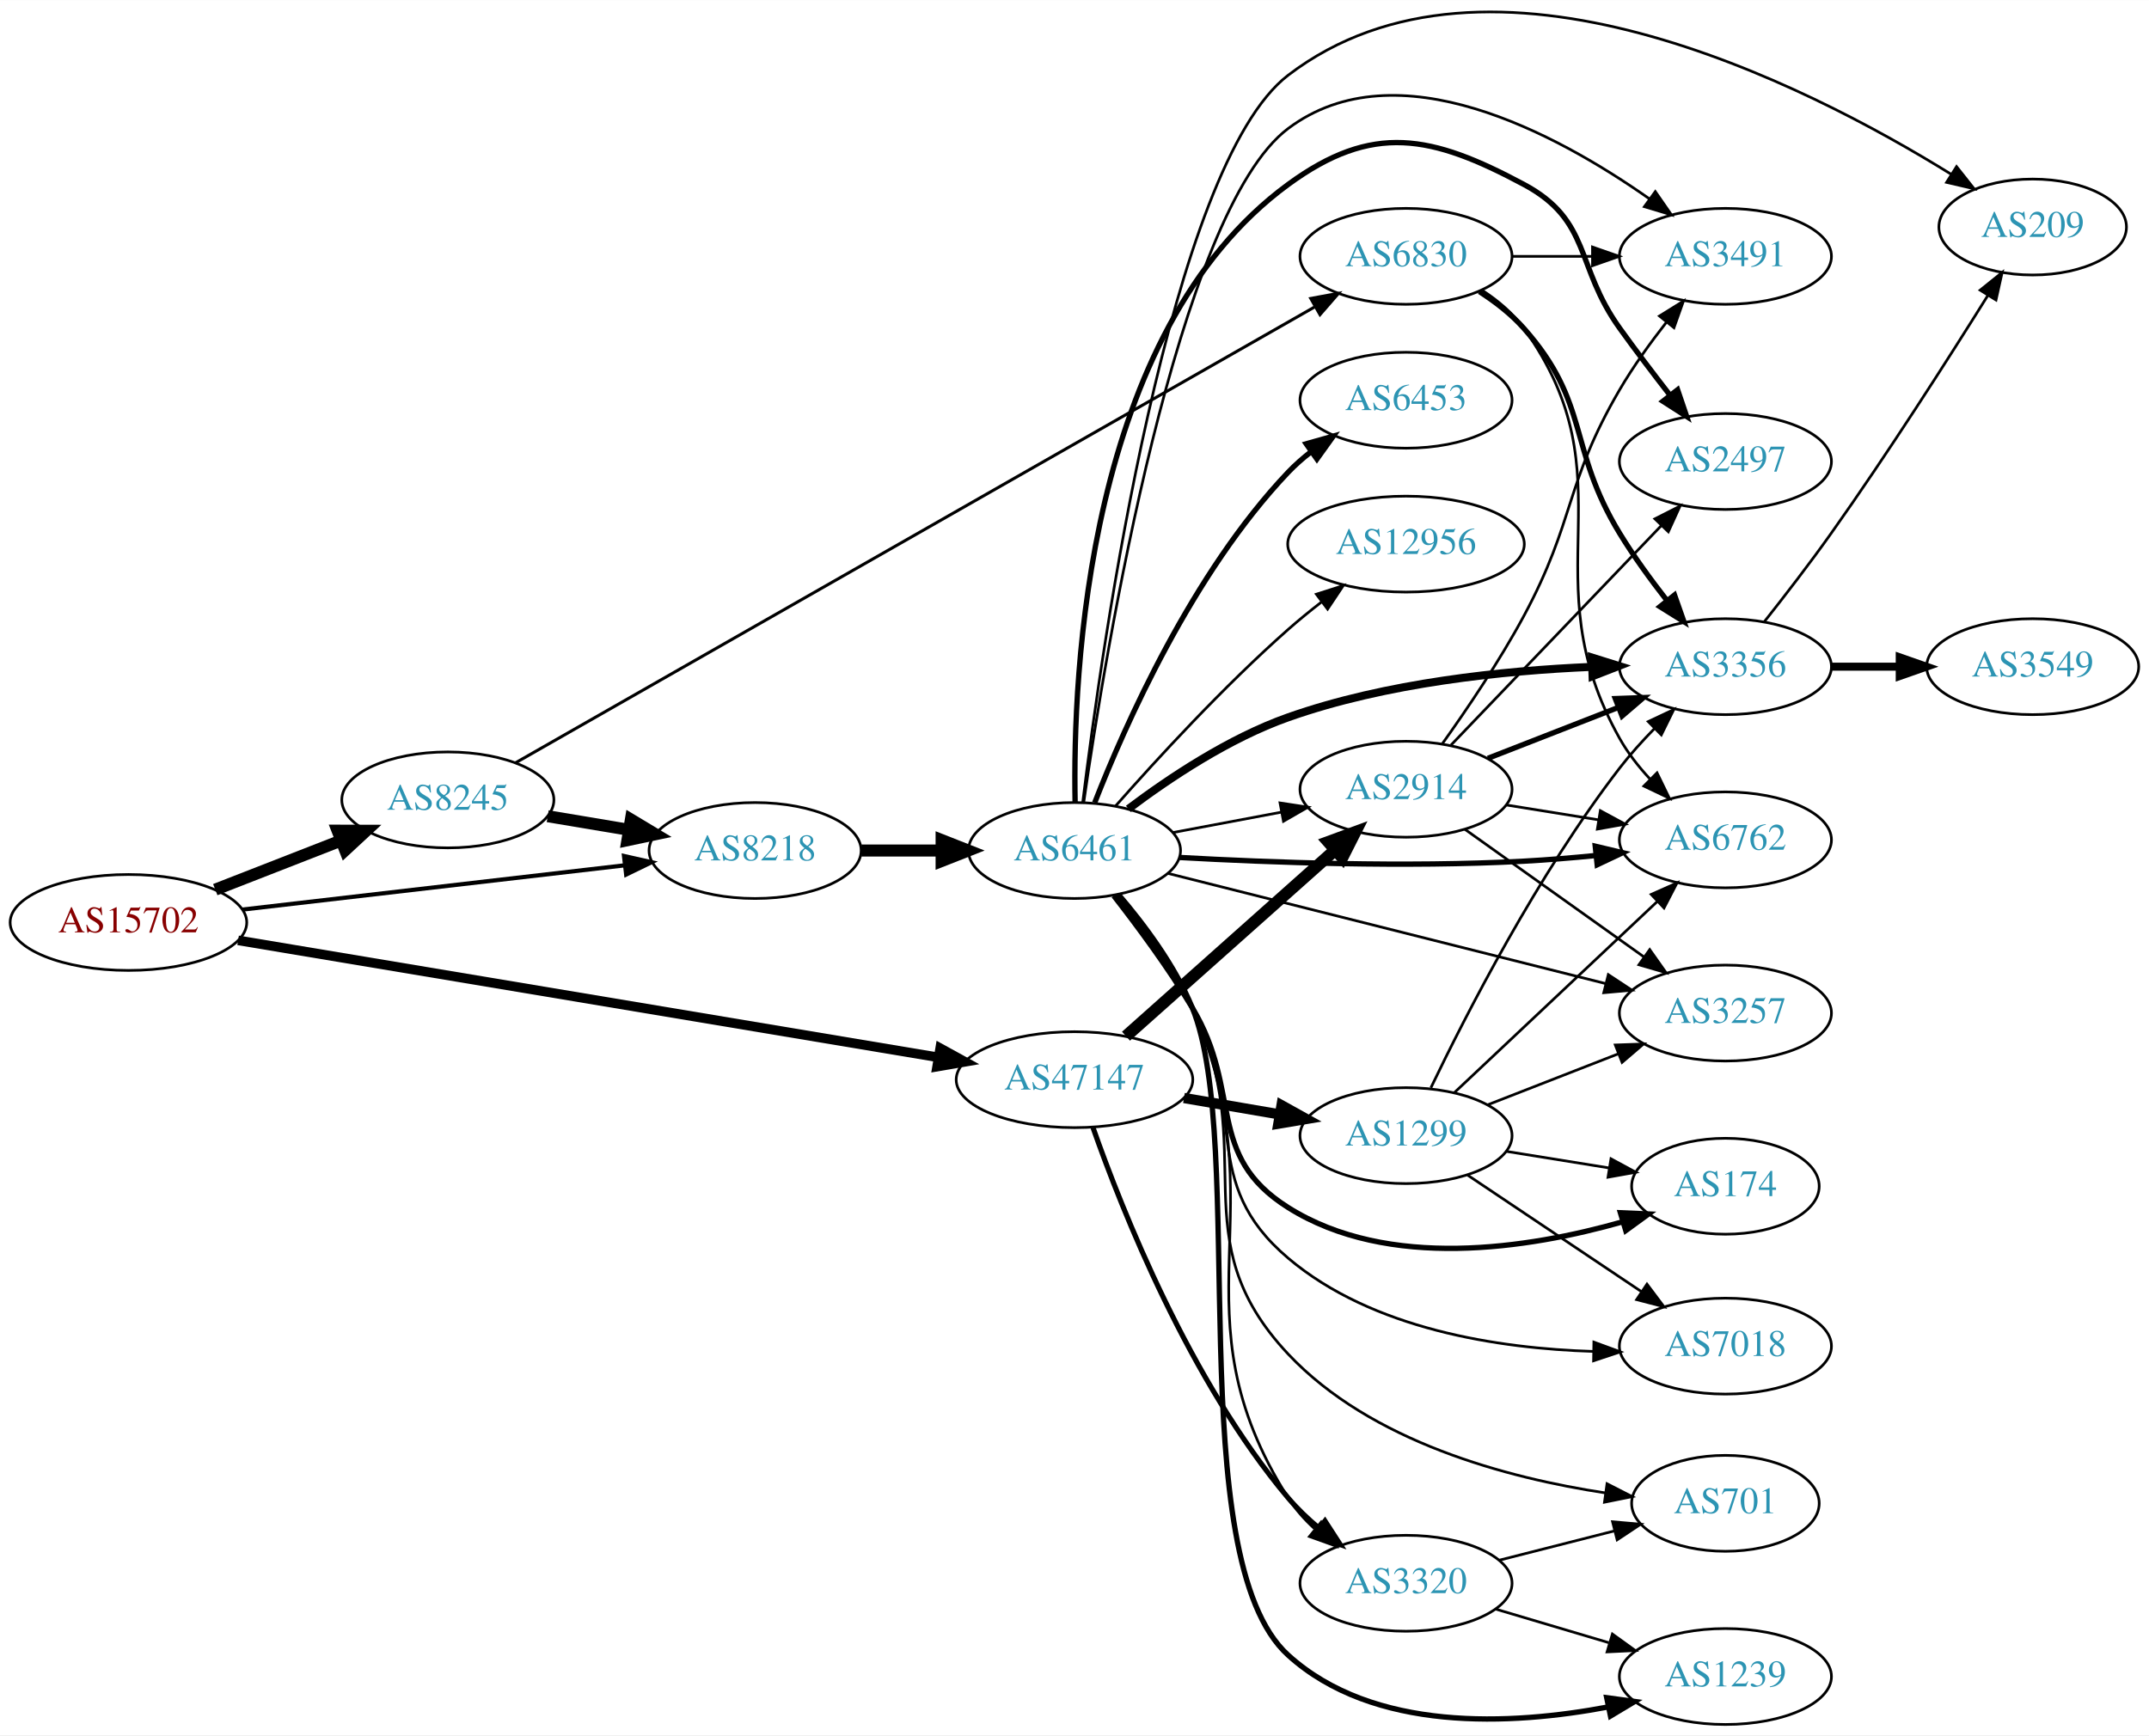
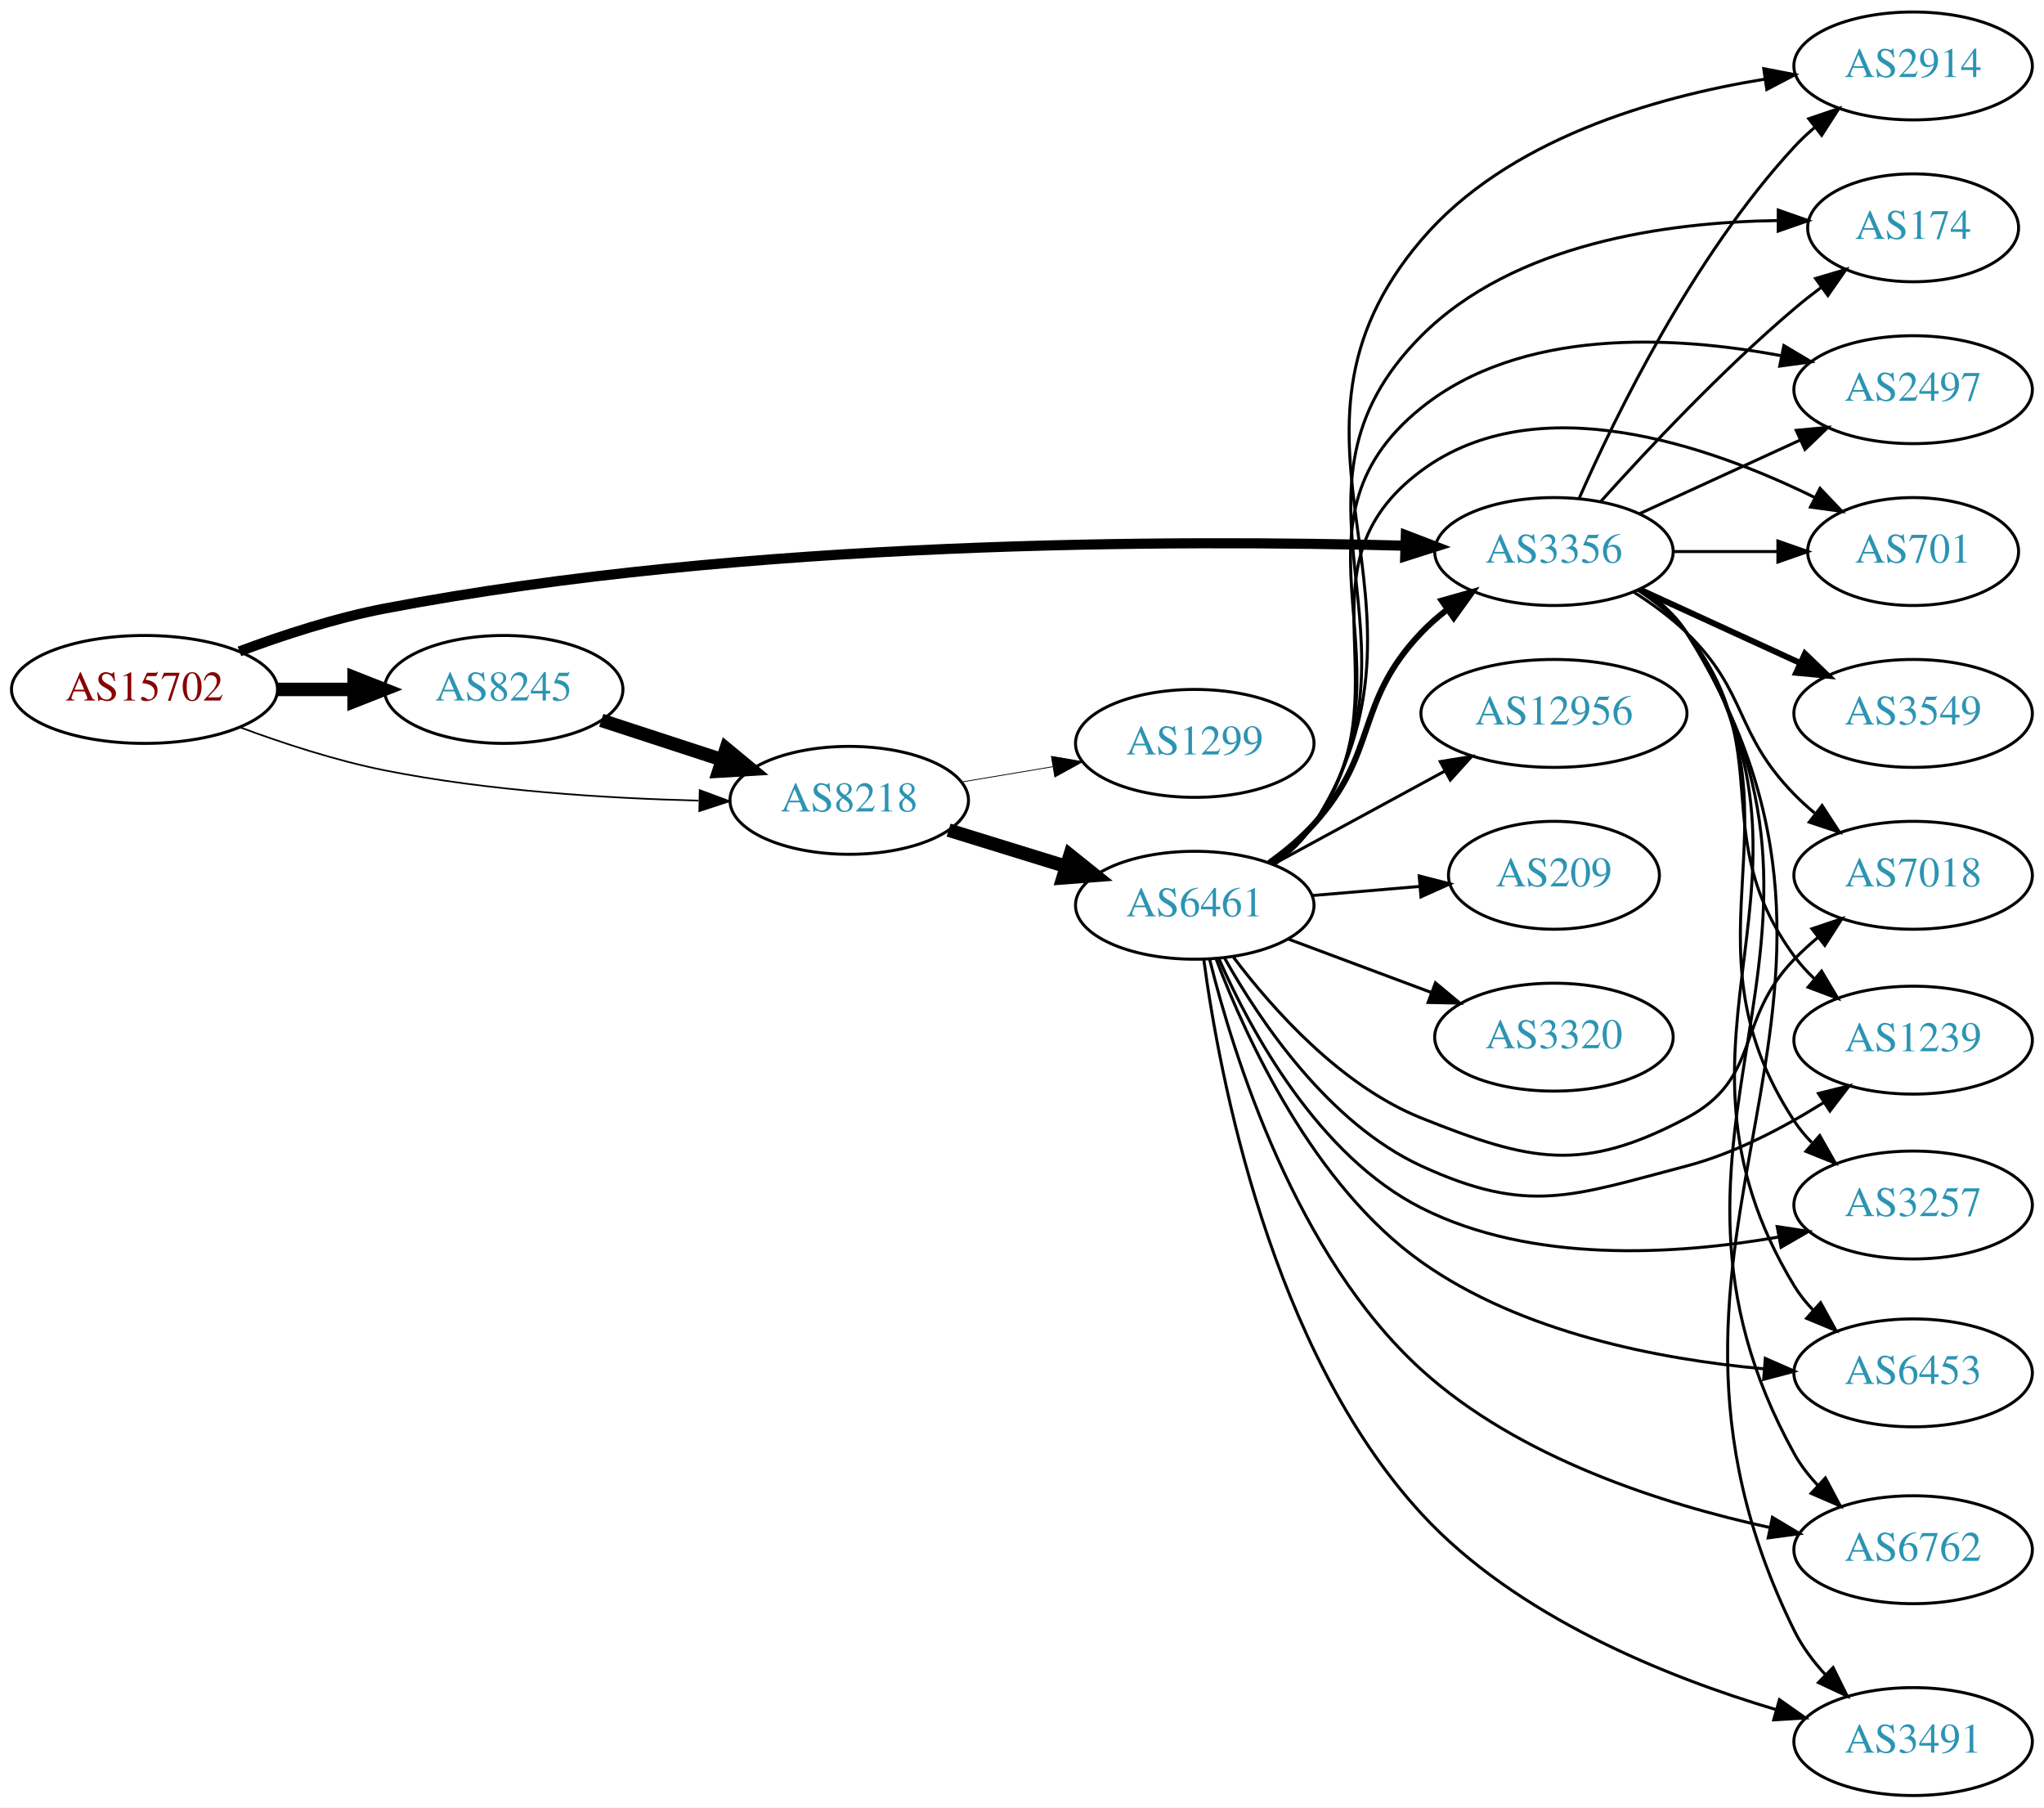
- <svg xmlns="http://www.w3.org/2000/svg" xmlns:xlink="http://www.w3.org/1999/xlink" width="806pt" height="651pt" viewBox="0.00 0.00 806.35 651.14">
-   <g id="graph0" class="graph" transform="scale(1 1) rotate(0) translate(4 647.137)">
-     <polygon fill="white" stroke="none" points="-4,4 -4,-647.137 802.348,-647.137 802.348,4 -4,4" />
+ <svg xmlns="http://www.w3.org/2000/svg" xmlns:xlink="http://www.w3.org/1999/xlink" width="682pt" height="603pt" viewBox="0.00 0.00 681.96 603.00">
+   <g id="graph0" class="graph" transform="scale(1 1) rotate(0) translate(4 599)">
+     <polygon fill="white" stroke="none" points="-4,4 -4,-599 677.956,-599 677.956,4 -4,4" />
    <g id="node1" class="node">
      <g id="a_node1">
        <a xlink:href="/asn/15702" xlink:title="AS15702 ~ Onstage Online GmbH [AT]">
-           <ellipse fill="#ffffff" stroke="black" cx="44.196" cy="-301" rx="44.393" ry="18" />
-           <text text-anchor="middle" x="44.196" y="-297.3" font-family="Times,serif" font-size="14.00" fill="#880000">AS15702</text>
+           <ellipse fill="#ffffff" stroke="black" cx="44.196" cy="-369" rx="44.393" ry="18" />
+           <text text-anchor="middle" x="44.196" y="-365.3" font-family="Times,serif" font-size="14.00" fill="#880000">AS15702</text>
        </a>
      </g>
    </g>
    <g id="node2" class="node">
      <g id="a_node2">
-         <a xlink:href="/asn/8218" xlink:title="AS8218 ~ legacy Neotelecoms [FR]">
-           <ellipse fill="#ffffff" stroke="black" cx="279.332" cy="-328" rx="39.794" ry="18" />
-           <text text-anchor="middle" x="279.332" y="-324.3" font-family="Times,serif" font-size="14.00" fill="#2c94b3">AS8218</text>
+         <a xlink:href="/asn/3356" xlink:title="AS3356 ~ LEVEL3 [US]">
+           <ellipse fill="#ffffff" stroke="black" cx="514.467" cy="-415" rx="39.794" ry="18" />
+           <text text-anchor="middle" x="514.467" y="-411.3" font-family="Times,serif" font-size="14.00" fill="#2c94b3">AS3356</text>
        </a>
      </g>
    </g>
    <g id="edge1" class="edge">
-       <path fill="none" stroke="black" stroke-width="1.575" d="M86.876,-305.827C127.168,-310.493 188.16,-317.557 230.431,-322.453" />
-       <polygon fill="black" stroke="black" stroke-width="1.575" points="230.147,-325.943 240.483,-323.617 230.952,-318.989 230.147,-325.943" />
+       <path fill="none" stroke="black" stroke-width="3.375" d="M75.873,-381.698C90.335,-387.1 107.983,-392.867 124.392,-396 245.006,-419.032 390.25,-418.95 464.512,-416.956" />
+       <polygon fill="black" stroke="black" stroke-width="3.375" points="465.049,-420.442 474.942,-416.651 464.844,-413.445 465.049,-420.442" />
    </g>
    <g id="node3" class="node">
      <g id="a_node3">
-         <a xlink:href="/asn/8245" xlink:title="AS8245 ~ Video-Broadcast GmbH [AT]">
-           <ellipse fill="#ffffff" stroke="black" cx="164.039" cy="-347" rx="39.794" ry="18" />
-           <text text-anchor="middle" x="164.039" y="-343.3" font-family="Times,serif" font-size="14.00" fill="#2c94b3">AS8245</text>
+         <a xlink:href="/asn/8218" xlink:title="AS8218 ~ legacy Neotelecoms [FR]">
+           <ellipse fill="#ffffff" stroke="black" cx="279.332" cy="-332" rx="39.794" ry="18" />
+           <text text-anchor="middle" x="279.332" y="-328.3" font-family="Times,serif" font-size="14.00" fill="#2c94b3">AS8218</text>
        </a>
      </g>
    </g>
    <g id="edge2" class="edge">
-       <path fill="none" stroke="black" stroke-width="4.5" d="M76.776,-313.327C91.205,-318.96 108.444,-325.689 123.706,-331.646" />
-       <polygon fill="black" stroke="black" stroke-width="4.5" points="122.652,-335.462 133.399,-335.43 125.516,-328.126 122.652,-335.462" />
+       <path fill="none" stroke="black" stroke-width="0.562" d="M75.896,-356.422C90.364,-351.045 108.009,-345.265 124.392,-342 158.93,-335.117 198.603,-332.666 229.022,-331.911" />
+       <polygon fill="black" stroke="black" stroke-width="0.562" points="229.443,-335.403 239.373,-331.71 229.307,-328.405 229.443,-335.403" />
    </g>
    <g id="node4" class="node">
      <g id="a_node4">
-         <a xlink:href="/asn/47147" xlink:title="AS47147 ~ ANEXIA Internetdienstleistungs GmbH [AT]">
-           <ellipse fill="#ffffff" stroke="black" cx="399.174" cy="-242" rx="44.393" ry="18" />
-           <text text-anchor="middle" x="399.174" y="-238.3" font-family="Times,serif" font-size="14.00" fill="#2c94b3">AS47147</text>
+         <a xlink:href="/asn/8245" xlink:title="AS8245 ~ Video-Broadcast GmbH [AT]">
+           <ellipse fill="#ffffff" stroke="black" cx="164.039" cy="-369" rx="39.794" ry="18" />
+           <text text-anchor="middle" x="164.039" y="-365.3" font-family="Times,serif" font-size="14.00" fill="#2c94b3">AS8245</text>
        </a>
      </g>
    </g>
    <g id="edge3" class="edge">
-       <path fill="none" stroke="black" stroke-width="3.6" d="M85.344,-294.289C150.1,-283.465 277.469,-262.176 348.073,-250.374" />
-       <polygon fill="black" stroke="black" stroke-width="3.6" points="348.778,-253.805 358.064,-248.704 347.624,-246.901 348.778,-253.805" />
+       <path fill="none" stroke="black" stroke-width="4.5" d="M88.407,-369C96.72,-369 105.482,-369 113.965,-369" />
+       <polygon fill="black" stroke="black" stroke-width="4.5" points="114.123,-372.938 124.123,-369 114.123,-365.063 114.123,-372.938" />
    </g>
    <g id="node5" class="node">
      <g id="a_node5">
-         <a xlink:href="/asn/6461" xlink:title="AS6461 ~ Zayo Bandwidth [US]">
-           <ellipse fill="#ffffff" stroke="black" cx="399.174" cy="-328" rx="39.794" ry="18" />
-           <text text-anchor="middle" x="399.174" y="-324.3" font-family="Times,serif" font-size="14.00" fill="#2c94b3">AS6461</text>
+         <a xlink:href="/asn/2914" xlink:title="AS2914 ~ NTT America, Inc. [US]">
+           <ellipse fill="#ffffff" stroke="black" cx="634.31" cy="-577" rx="39.794" ry="18" />
+           <text text-anchor="middle" x="634.31" y="-573.3" font-family="Times,serif" font-size="14.00" fill="#2c94b3">AS2914</text>
        </a>
      </g>
    </g>
    <g id="edge4" class="edge">
-       <path fill="none" stroke="black" stroke-width="4.5" d="M319.244,-328C328.798,-328 339.147,-328 349.11,-328" />
-       <polygon fill="black" stroke="black" stroke-width="4.5" points="349.302,-331.938 359.302,-328 349.302,-324.063 349.302,-331.938" />
-     </g>
-     <g id="edge19" class="edge">
-       <path fill="none" stroke="black" stroke-width="4.5" d="M201.509,-340.884C211.212,-339.256 221.823,-337.477 231.978,-335.774" />
-       <polygon fill="black" stroke="black" stroke-width="4.5" points="232.719,-339.642 241.93,-334.105 231.416,-331.876 232.719,-339.642" />
-     </g>
-     <g id="node20" class="node">
-       <g id="a_node20">
-         <a xlink:href="/asn/6830" xlink:title="AS6830 ~ LGI-UPC [AT]">
-           <ellipse fill="#ffffff" stroke="black" cx="523.566" cy="-551" rx="39.794" ry="18" />
-           <text text-anchor="middle" x="523.566" y="-547.3" font-family="Times,serif" font-size="14.00" fill="#2c94b3">AS6830</text>
-         </a>
-       </g>
-     </g>
-     <g id="edge20" class="edge">
-       <path fill="none" stroke="black" stroke-width="1.125" d="M189.332,-360.861C251.754,-396.478 417.852,-491.252 489.218,-531.972" />
-       <polygon fill="black" stroke="black" stroke-width="1.125" points="487.819,-535.204 498.24,-537.12 491.289,-529.124 487.819,-535.204" />
-     </g>
-     <g id="node15" class="node">
-       <g id="a_node15">
-         <a xlink:href="/asn/2914" xlink:title="AS2914 ~ NTT America, Inc. [US]">
-           <ellipse fill="#ffffff" stroke="black" cx="523.566" cy="-351" rx="39.794" ry="18" />
-           <text text-anchor="middle" x="523.566" y="-347.3" font-family="Times,serif" font-size="14.00" fill="#2c94b3">AS2914</text>
-         </a>
-       </g>
-     </g>
-     <g id="edge27" class="edge">
-       <path fill="none" stroke="black" stroke-width="4.5" d="M418.498,-258.318C439.347,-276.887 473.54,-307.339 497.006,-328.236" />
-       <polygon fill="black" stroke="black" stroke-width="4.5" points="494.431,-331.216 504.517,-334.926 499.668,-325.335 494.431,-331.216" />
-     </g>
-     <g id="node18" class="node">
-       <g id="a_node18">
-         <a xlink:href="/asn/3320" xlink:title="AS3320 ~ DTAG [DE]">
-           <ellipse fill="#ffffff" stroke="black" cx="523.566" cy="-53" rx="39.794" ry="18" />
-           <text text-anchor="middle" x="523.566" y="-49.3" font-family="Times,serif" font-size="14.00" fill="#2c94b3">AS3320</text>
-         </a>
-       </g>
-     </g>
-     <g id="edge28" class="edge">
-       <path fill="none" stroke="black" stroke-width="1.929" d="M406.141,-223.943C417.012,-192.988 442.388,-128.89 479.37,-85 482.742,-80.999 486.708,-77.215 490.847,-73.746" />
-       <polygon fill="black" stroke="black" stroke-width="1.929" points="493.156,-76.385 498.909,-67.488 488.863,-70.856 493.156,-76.385" />
-     </g>
-     <g id="node22" class="node">
-       <g id="a_node22">
-         <a xlink:href="/asn/1299" xlink:title="AS1299 ~ Telia Carrier [EU]">
-           <ellipse fill="#ffffff" stroke="black" cx="523.566" cy="-221" rx="39.794" ry="18" />
-           <text text-anchor="middle" x="523.566" y="-217.3" font-family="Times,serif" font-size="14.00" fill="#2c94b3">AS1299</text>
-         </a>
-       </g>
-     </g>
-     <g id="edge26" class="edge">
-       <path fill="none" stroke="black" stroke-width="3.857" d="M440.25,-235.124C451.681,-233.162 464.233,-231.009 476.016,-228.987" />
-       <polygon fill="black" stroke="black" stroke-width="3.857" points="476.86,-232.393 486.124,-227.253 475.676,-225.494 476.86,-232.393" />
+       <path fill="none" stroke="black" d="M522.883,-432.761C534.951,-460.183 560.922,-513.473 594.663,-550 596.694,-552.198 598.933,-554.319 601.279,-556.34" />
+       <polygon fill="black" stroke="black" points="599.491,-559.386 609.523,-562.794 603.806,-553.874 599.491,-559.386" />
    </g>
    <g id="node6" class="node">
      <g id="a_node6">
-         <a xlink:href="/asn/2497" xlink:title="AS2497 ~ Internet Initiative Japan Inc. [JP]">
-           <ellipse fill="#ffffff" stroke="black" cx="643.409" cy="-474" rx="39.794" ry="18" />
-           <text text-anchor="middle" x="643.409" y="-470.3" font-family="Times,serif" font-size="14.00" fill="#2c94b3">AS2497</text>
+         <a xlink:href="/asn/174" xlink:title="AS174 ~ Cogent Communications [US]">
+           <ellipse fill="#ffffff" stroke="black" cx="634.31" cy="-523" rx="35.194" ry="18" />
+           <text text-anchor="middle" x="634.31" y="-519.3" font-family="Times,serif" font-size="14.00" fill="#2c94b3">AS174</text>
        </a>
      </g>
    </g>
    <g id="edge5" class="edge">
-       <path fill="none" stroke="black" stroke-width="2" d="M399.404,-346.197C398.505,-393.854 403.514,-522.458 479.37,-578 511.067,-601.208 533.125,-596.537 567.762,-578 593.194,-564.39 586.932,-547.425 603.762,-524 609.749,-515.668 616.519,-506.751 622.701,-498.788" />
-       <polygon fill="black" stroke="black" stroke-width="2" points="625.467,-500.933 628.873,-490.901 619.954,-496.619 625.467,-500.933" />
+       <path fill="none" stroke="black" d="M530.113,-431.725C545.414,-448.765 570.511,-475.523 594.663,-496 597.515,-498.418 600.581,-500.833 603.692,-503.169" />
+       <polygon fill="black" stroke="black" points="601.765,-506.095 611.92,-509.116 605.865,-500.422 601.765,-506.095" />
    </g>
    <g id="node7" class="node">
      <g id="a_node7">
-         <a xlink:href="/asn/6762" xlink:title="AS6762 ~ TELECOM ITALIA SPARKLE S.p.A. [IT]">
-           <ellipse fill="#ffffff" stroke="black" cx="643.409" cy="-332" rx="39.794" ry="18" />
-           <text text-anchor="middle" x="643.409" y="-328.3" font-family="Times,serif" font-size="14.00" fill="#2c94b3">AS6762</text>
+         <a xlink:href="/asn/2497" xlink:title="AS2497 ~ Internet Initiative Japan Inc. [JP]">
+           <ellipse fill="#ffffff" stroke="black" cx="634.31" cy="-469" rx="39.794" ry="18" />
+           <text text-anchor="middle" x="634.31" y="-465.3" font-family="Times,serif" font-size="14.00" fill="#2c94b3">AS2497</text>
        </a>
      </g>
    </g>
    <g id="edge6" class="edge">
-       <path fill="none" stroke="black" stroke-width="2" d="M438.471,-325.406C472.455,-323.505 523.443,-321.632 567.762,-324 576.557,-324.47 585.909,-325.249 594.912,-326.142" />
-       <polygon fill="black" stroke="black" stroke-width="2" points="594.57,-329.625 604.88,-327.187 595.3,-322.663 594.57,-329.625" />
+       <path fill="none" stroke="black" d="M543.096,-427.661C559.053,-434.973 579.324,-444.261 596.606,-452.181" />
+       <polygon fill="black" stroke="black" points="595.305,-455.435 605.854,-456.419 598.221,-449.071 595.305,-455.435" />
    </g>
    <g id="node8" class="node">
      <g id="a_node8">
-         <a xlink:href="/asn/3356" xlink:title="AS3356 ~ Level 3 Parent, LLC [US]">
-           <ellipse fill="#ffffff" stroke="black" cx="643.409" cy="-397" rx="39.794" ry="18" />
-           <text text-anchor="middle" x="643.409" y="-393.3" font-family="Times,serif" font-size="14.00" fill="#2c94b3">AS3356</text>
+         <a xlink:href="/asn/3549" xlink:title="AS3549 ~ Level 3 Parent, LLC [US]">
+           <ellipse fill="#ffffff" stroke="black" cx="634.31" cy="-361" rx="39.794" ry="18" />
+           <text text-anchor="middle" x="634.31" y="-357.3" font-family="Times,serif" font-size="14.00" fill="#2c94b3">AS3549</text>
        </a>
      </g>
    </g>
    <g id="edge7" class="edge">
-       <path fill="none" stroke="black" stroke-width="3" d="M419.391,-343.619C434.684,-355.149 457.139,-370.147 479.37,-378 516.102,-390.976 560.096,-395.512 593.122,-396.921" />
-       <polygon fill="black" stroke="black" stroke-width="3" points="593.322,-400.43 603.436,-397.275 593.562,-393.434 593.322,-400.43" />
+       <path fill="none" stroke="black" stroke-width="2" d="M543.096,-402.339C559.053,-395.027 579.324,-385.739 596.606,-377.819" />
+       <polygon fill="black" stroke="black" stroke-width="2" points="598.221,-380.929 605.854,-373.581 595.305,-374.565 598.221,-380.929" />
    </g>
    <g id="node9" class="node">
      <g id="a_node9">
-         <a xlink:href="/asn/1239" xlink:title="AS1239 ~ Sprint [US]">
-           <ellipse fill="#ffffff" stroke="black" cx="643.409" cy="-18" rx="39.794" ry="18" />
-           <text text-anchor="middle" x="643.409" y="-14.3" font-family="Times,serif" font-size="14.00" fill="#2c94b3">AS1239</text>
+         <a xlink:href="/asn/701" xlink:title="AS701 ~ UUNET [US]">
+           <ellipse fill="#ffffff" stroke="black" cx="634.31" cy="-415" rx="35.194" ry="18" />
+           <text text-anchor="middle" x="634.31" y="-411.3" font-family="Times,serif" font-size="14.00" fill="#2c94b3">AS701</text>
        </a>
      </g>
    </g>
    <g id="edge8" class="edge">
-       <path fill="none" stroke="black" stroke-width="2" d="M415.64,-311.543C425.206,-300.395 436.862,-284.854 443.37,-269 464.1,-218.5 438.924,-62.663 479.37,-26 511.326,2.966 562.909,0.319 599.488,-6.591" />
-       <polygon fill="black" stroke="black" stroke-width="2" points="598.878,-10.038 609.379,-8.63 600.292,-3.182 598.878,-10.038" />
+       <path fill="none" stroke="black" d="M554.38,-415C565.467,-415 577.626,-415 589.008,-415" />
+       <polygon fill="black" stroke="black" points="589.19,-418.5 599.19,-415 589.19,-411.5 589.19,-418.5" />
    </g>
    <g id="node10" class="node">
      <g id="a_node10">
-         <a xlink:href="/asn/174" xlink:title="AS174 ~ Cogent Communications [US]">
-           <ellipse fill="#ffffff" stroke="black" cx="643.409" cy="-202" rx="35.194" ry="18" />
-           <text text-anchor="middle" x="643.409" y="-198.3" font-family="Times,serif" font-size="14.00" fill="#2c94b3">AS174</text>
+         <a xlink:href="/asn/7018" xlink:title="AS7018 ~ AT&amp;T Services, Inc. [US]">
+           <ellipse fill="#ffffff" stroke="black" cx="634.31" cy="-307" rx="39.794" ry="18" />
+           <text text-anchor="middle" x="634.31" y="-303.3" font-family="Times,serif" font-size="14.00" fill="#2c94b3">AS7018</text>
        </a>
      </g>
    </g>
    <g id="edge9" class="edge">
-       <path fill="none" stroke="black" stroke-width="2" d="M413.901,-311.025C422.861,-299.536 434.497,-283.811 443.37,-269 462.372,-237.282 448.076,-213.692 479.37,-194 516.92,-170.373 569.513,-178.634 604.71,-188.618" />
-       <polygon fill="black" stroke="black" stroke-width="2" points="604.008,-192.062 614.593,-191.596 606.028,-185.36 604.008,-192.062" />
+       <path fill="none" stroke="black" d="M540.996,-401.538C547.159,-397.638 553.461,-393.052 558.663,-388 579.357,-367.906 574.491,-354.617 594.663,-334 596.756,-331.861 599.039,-329.782 601.416,-327.79" />
+       <polygon fill="black" stroke="black" points="603.934,-330.268 609.716,-321.389 599.66,-324.725 603.934,-330.268" />
    </g>
    <g id="node11" class="node">
      <g id="a_node11">
-         <a xlink:href="/asn/6453" xlink:title="AS6453 ~ TATA COMMUNICATIONS (AMERICA) INC [US]">
-           <ellipse fill="#ffffff" stroke="black" cx="523.566" cy="-497" rx="39.794" ry="18" />
-           <text text-anchor="middle" x="523.566" y="-493.3" font-family="Times,serif" font-size="14.00" fill="#2c94b3">AS6453</text>
+         <a xlink:href="/asn/1239" xlink:title="AS1239 ~ Sprint [US]">
+           <ellipse fill="#ffffff" stroke="black" cx="634.31" cy="-252" rx="39.794" ry="18" />
+           <text text-anchor="middle" x="634.31" y="-248.3" font-family="Times,serif" font-size="14.00" fill="#2c94b3">AS1239</text>
        </a>
      </g>
    </g>
    <g id="edge10" class="edge">
-       <path fill="none" stroke="black" stroke-width="2" d="M406.765,-345.978C418.046,-374.856 443.377,-432.164 479.37,-470 481.961,-472.723 484.882,-475.286 487.952,-477.668" />
-       <polygon fill="black" stroke="black" stroke-width="2" points="486.108,-480.649 496.304,-483.531 490.13,-474.92 486.108,-480.649" />
+       <path fill="none" stroke="black" d="M542.439,-402.145C548.427,-398.28 554.287,-393.559 558.663,-388 589.962,-348.246 564.741,-320.8 594.663,-280 596.623,-277.328 598.914,-274.807 601.385,-272.455" />
+       <polygon fill="black" stroke="black" points="603.763,-275.029 609.185,-265.927 599.27,-269.661 603.763,-275.029" />
    </g>
    <g id="node12" class="node">
      <g id="a_node12">
        <a xlink:href="/asn/3257" xlink:title="AS3257 ~ GTT [DE]">
-           <ellipse fill="#ffffff" stroke="black" cx="643.409" cy="-267" rx="39.794" ry="18" />
-           <text text-anchor="middle" x="643.409" y="-263.3" font-family="Times,serif" font-size="14.00" fill="#2c94b3">AS3257</text>
+           <ellipse fill="#ffffff" stroke="black" cx="634.31" cy="-197" rx="39.794" ry="18" />
+           <text text-anchor="middle" x="634.31" y="-193.3" font-family="Times,serif" font-size="14.00" fill="#2c94b3">AS3257</text>
        </a>
      </g>
    </g>
    <g id="edge11" class="edge">
-       <path fill="none" stroke="black" d="M434.111,-319.454C477.054,-308.64 551.101,-289.993 598.363,-278.092" />
-       <polygon fill="black" stroke="black" points="599.469,-281.423 608.311,-275.587 597.759,-274.635 599.469,-281.423" />
+       <path fill="none" stroke="black" d="M543.306,-402.165C549.12,-398.343 554.685,-393.635 558.663,-388 601.454,-327.393 553.969,-287.034 594.663,-225 596.325,-222.467 598.3,-220.086 600.466,-217.866" />
+       <polygon fill="black" stroke="black" points="603.155,-220.165 608.381,-210.949 598.548,-214.894 603.155,-220.165" />
    </g>
    <g id="node13" class="node">
      <g id="a_node13">
-         <a xlink:href="/asn/3491" xlink:title="AS3491 ~ PCCW Global, Inc. [US]">
-           <ellipse fill="#ffffff" stroke="black" cx="643.409" cy="-551" rx="39.794" ry="18" />
-           <text text-anchor="middle" x="643.409" y="-547.3" font-family="Times,serif" font-size="14.00" fill="#2c94b3">AS3491</text>
+         <a xlink:href="/asn/6453" xlink:title="AS6453 ~ TATA COMMUNICATIONS (AMERICA) INC [US]">
+           <ellipse fill="#ffffff" stroke="black" cx="634.31" cy="-141" rx="39.794" ry="18" />
+           <text text-anchor="middle" x="634.31" y="-137.3" font-family="Times,serif" font-size="14.00" fill="#2c94b3">AS6453</text>
        </a>
      </g>
    </g>
    <g id="edge12" class="edge">
-       <path fill="none" stroke="black" d="M402.647,-346.109C410.64,-401.657 437.698,-567.763 479.37,-599 520.18,-629.591 580.209,-596.989 614.899,-572.583" />
-       <polygon fill="black" stroke="black" points="617.107,-575.305 623.145,-566.599 612.996,-569.64 617.107,-575.305" />
+       <path fill="none" stroke="black" d="M543.528,-402.317C549.333,-398.489 554.837,-393.74 558.663,-388 613.128,-306.287 543.724,-253.956 594.663,-170 596.404,-167.131 598.544,-164.451 600.916,-161.971" />
+       <polygon fill="black" stroke="black" points="603.437,-164.411 608.563,-155.139 598.773,-159.191 603.437,-164.411" />
    </g>
    <g id="node14" class="node">
      <g id="a_node14">
-         <a xlink:href="/asn/7018" xlink:title="AS7018 ~ AT&amp;T Services, Inc. [US]">
-           <ellipse fill="#ffffff" stroke="black" cx="643.409" cy="-142" rx="39.794" ry="18" />
-           <text text-anchor="middle" x="643.409" y="-138.3" font-family="Times,serif" font-size="14.00" fill="#2c94b3">AS7018</text>
+         <a xlink:href="/asn/6762" xlink:title="AS6762 ~ TELECOM ITALIA SPARKLE S.p.A. [IT]">
+           <ellipse fill="#ffffff" stroke="black" cx="634.31" cy="-82" rx="39.794" ry="18" />
+           <text text-anchor="middle" x="634.31" y="-78.3" font-family="Times,serif" font-size="14.00" fill="#2c94b3">AS6762</text>
        </a>
      </g>
    </g>
    <g id="edge13" class="edge">
-       <path fill="none" stroke="black" d="M414.305,-311.256C423.435,-299.865 435.11,-284.161 443.37,-269 464.773,-229.715 445.222,-203.902 479.37,-175 510.97,-148.255 558.302,-141.115 593.839,-140.01" />
-       <polygon fill="black" stroke="black" points="594.05,-143.507 603.992,-139.846 593.937,-136.508 594.05,-143.507" />
+       <path fill="none" stroke="black" d="M543.666,-402.408C549.465,-398.575 554.933,-393.802 558.663,-388 625.088,-284.687 535.248,-221.497 594.663,-114 596.749,-110.226 599.473,-106.715 602.511,-103.507" />
+       <polygon fill="black" stroke="black" points="605.035,-105.94 610.014,-96.588 600.29,-100.794 605.035,-105.94" />
+     </g>
+     <g id="node15" class="node">
+       <g id="a_node15">
+         <a xlink:href="/asn/3491" xlink:title="AS3491 ~ PCCW Global, Inc. [US]">
+           <ellipse fill="#ffffff" stroke="black" cx="634.31" cy="-18" rx="39.794" ry="18" />
+           <text text-anchor="middle" x="634.31" y="-14.3" font-family="Times,serif" font-size="14.00" fill="#2c94b3">AS3491</text>
+         </a>
+       </g>
    </g>
    <g id="edge14" class="edge">
-       <path fill="none" stroke="black" d="M436.234,-334.776C448.933,-337.163 463.38,-339.878 476.774,-342.395" />
-       <polygon fill="black" stroke="black" points="476.29,-345.865 486.764,-344.272 477.583,-338.985 476.29,-345.865" />
+       <path fill="none" stroke="black" d="M543.763,-402.469C549.558,-398.634 554.999,-393.845 558.663,-388 637.727,-261.87 528.92,-188.558 594.663,-55 597.291,-49.661 601.024,-44.677 605.144,-40.205" />
+       <polygon fill="black" stroke="black" points="607.615,-42.684 612.317,-33.19 602.721,-37.68 607.615,-42.684" />
    </g>
    <g id="node16" class="node">
      <g id="a_node16">
-         <a xlink:href="/asn/701" xlink:title="AS701 ~ UUNET [US]">
-           <ellipse fill="#ffffff" stroke="black" cx="643.409" cy="-83" rx="35.194" ry="18" />
-           <text text-anchor="middle" x="643.409" y="-79.3" font-family="Times,serif" font-size="14.00" fill="#2c94b3">AS701</text>
+         <a xlink:href="/asn/6461" xlink:title="AS6461 ~ Zayo Bandwidth [US]">
+           <ellipse fill="#ffffff" stroke="black" cx="394.625" cy="-297" rx="39.794" ry="18" />
+           <text text-anchor="middle" x="394.625" y="-293.3" font-family="Times,serif" font-size="14.00" fill="#2c94b3">AS6461</text>
        </a>
      </g>
    </g>
    <g id="edge15" class="edge">
-       <path fill="none" stroke="black" d="M414.995,-311.255C424.295,-299.988 435.899,-284.424 443.37,-269 469.505,-215.044 438.284,-182.66 479.37,-139 510.398,-106.029 561.688,-92.47 598.458,-86.894" />
-       <polygon fill="black" stroke="black" points="598.986,-90.355 608.415,-85.524 598.031,-83.42 598.986,-90.355" />
+       <path fill="none" stroke="black" stroke-width="4.5" d="M312.494,-322.064C324.692,-318.295 338.767,-313.947 351.732,-309.942" />
+       <polygon fill="black" stroke="black" stroke-width="4.5" points="352.99,-313.675 361.382,-306.961 350.665,-306.151 352.99,-313.675" />
    </g>
    <g id="node17" class="node">
      <g id="a_node17">
+         <a xlink:href="/asn/1299" xlink:title="AS1299 ~ Telia Carrier [EU]">
+           <ellipse fill="#ffffff" stroke="black" cx="394.625" cy="-351" rx="39.794" ry="18" />
+           <text text-anchor="middle" x="394.625" y="-347.3" font-family="Times,serif" font-size="14.00" fill="#2c94b3">AS1299</text>
+         </a>
+       </g>
+     </g>
+     <g id="edge16" class="edge">
+       <path fill="none" stroke="black" stroke-width="0.265" d="M316.802,-338.116C326.505,-339.744 337.116,-341.523 347.271,-343.226" />
+       <polygon fill="black" stroke="black" stroke-width="0.265" points="346.781,-346.693 357.223,-344.895 347.939,-339.789 346.781,-346.693" />
+     </g>
+     <g id="edge17" class="edge">
+       <path fill="none" stroke="black" stroke-width="4.5" d="M196.597,-358.693C209.015,-354.638 223.448,-349.924 236.699,-345.597" />
+       <polygon fill="black" stroke="black" stroke-width="4.5" points="238.266,-349.227 246.55,-342.38 235.821,-341.741 238.266,-349.227" />
+     </g>
+     <g id="edge26" class="edge">
+       <path fill="none" stroke="black" stroke-width="2" d="M419.473,-311.149C424.719,-314.918 429.982,-319.271 434.271,-324 456.197,-348.173 447.734,-364.396 470.271,-388 472.867,-390.718 475.791,-393.278 478.863,-395.658" />
+       <polygon fill="black" stroke="black" stroke-width="2" points="477.021,-398.641 487.218,-401.518 481.041,-392.91 477.021,-398.641" />
+     </g>
+     <g id="edge22" class="edge">
+       <path fill="none" stroke="black" d="M421.083,-310.516C426.132,-314.264 430.905,-318.769 434.271,-324 481.961,-398.113 413.106,-451.923 470.271,-519 498.771,-552.441 547.918,-566.603 584.821,-572.599" />
+       <polygon fill="black" stroke="black" points="584.473,-576.085 594.877,-574.083 585.495,-569.16 584.473,-576.085" />
+     </g>
+     <g id="edge18" class="edge">
+       <path fill="none" stroke="black" d="M420.949,-310.604C426.004,-314.348 430.815,-318.828 434.271,-324 475.497,-385.682 417.809,-434.541 470.271,-487 501.147,-517.874 552.134,-524.879 588.877,-525.415" />
+       <polygon fill="black" stroke="black" points="589.313,-528.915 599.308,-525.402 589.303,-521.915 589.313,-528.915" />
+     </g>
+     <g id="edge30" class="edge">
+       <path fill="none" stroke="black" d="M420.811,-310.697C425.874,-314.437 430.722,-318.892 434.271,-324 470.683,-376.409 420.532,-423.018 470.271,-463 503.525,-489.731 554.092,-487.082 590.085,-480.373" />
+       <polygon fill="black" stroke="black" points="591.189,-483.72 600.288,-478.292 589.79,-476.861 591.189,-483.72" />
+     </g>
+     <g id="edge21" class="edge">
+       <path fill="none" stroke="black" d="M420.651,-310.811C425.722,-314.545 430.614,-318.968 434.271,-324 466.51,-368.352 426.205,-409.372 470.271,-442 508.689,-470.445 566.159,-450.428 601.609,-432.981" />
+       <polygon fill="black" stroke="black" points="603.249,-436.074 610.556,-428.402 600.06,-429.843 603.249,-436.074" />
+     </g>
+     <g id="edge23" class="edge">
+       <path fill="none" stroke="black" d="M407.544,-279.661C420.62,-262.328 443.366,-236.752 470.271,-226 506.751,-211.422 523.946,-207.613 558.663,-226 583.827,-239.328 574.836,-258.562 594.663,-279 597.102,-281.514 599.79,-283.962 602.578,-286.296" />
+       <polygon fill="black" stroke="black" points="600.538,-289.144 610.575,-292.536 604.844,-283.625 600.538,-289.144" />
+     </g>
+     <g id="edge31" class="edge">
+       <path fill="none" stroke="black" d="M404.621,-279.296C416.431,-258.256 439.349,-224.213 470.271,-210 505.966,-193.593 520.661,-200.043 558.663,-210 574.792,-214.226 591.112,-222.807 604.362,-231.118" />
+       <polygon fill="black" stroke="black" points="602.719,-234.226 613.004,-236.771 606.551,-228.368 602.719,-234.226" />
+     </g>
+     <g id="edge29" class="edge">
+       <path fill="none" stroke="black" d="M402.719,-279.047C413.32,-255.009 435.813,-213.381 470.271,-196 507.146,-177.4 554.949,-180.327 589.244,-186.284" />
+       <polygon fill="black" stroke="black" points="588.951,-189.791 599.427,-188.21 590.252,-182.913 588.951,-189.791" />
+     </g>
+     <g id="edge25" class="edge">
+       <path fill="none" stroke="black" d="M401.82,-278.918C411.858,-252.449 434.264,-203.535 470.271,-178 503.635,-154.339 549.672,-145.516 584.319,-142.364" />
+       <polygon fill="black" stroke="black" points="584.981,-145.823 594.679,-141.558 584.438,-138.845 584.981,-145.823" />
+     </g>
+     <g id="edge19" class="edge">
+       <path fill="none" stroke="black" d="M399.574,-279.012C407.491,-247.053 428.261,-180.152 470.271,-142 502.684,-112.563 550.764,-97.218 586.32,-89.448" />
+       <polygon fill="black" stroke="black" points="587.367,-92.806 596.456,-87.362 585.956,-85.95 587.367,-92.806" />
+     </g>
+     <g id="edge27" class="edge">
+       <path fill="none" stroke="black" d="M397.634,-278.889C402.814,-240.235 419.947,-148.73 470.271,-94 501.861,-59.644 552.132,-39.5 588.507,-28.683" />
+       <polygon fill="black" stroke="black" points="589.711,-31.979 598.371,-25.875 587.794,-25.247 589.711,-31.979" />
+     </g>
+     <g id="node18" class="node">
+       <g id="a_node18">
        <a xlink:href="/asn/12956" xlink:title="AS12956 ~ TELXIUS [ES]">
-           <ellipse fill="#ffffff" stroke="black" cx="523.566" cy="-443" rx="44.393" ry="18" />
-           <text text-anchor="middle" x="523.566" y="-439.3" font-family="Times,serif" font-size="14.00" fill="#2c94b3">AS12956</text>
-         </a>
-       </g>
-     </g>
-     <g id="edge16" class="edge">
-       <path fill="none" stroke="black" d="M414.582,-344.717C429.892,-362.081 455.182,-389.647 479.37,-411 483.293,-414.463 487.569,-417.944 491.856,-421.268" />
-       <polygon fill="black" stroke="black" points="489.93,-424.2 500.022,-427.424 494.143,-418.61 489.93,-424.2" />
-     </g>
-     <g id="edge17" class="edge">
-       <path fill="none" stroke="black" d="M415.396,-311.44C424.861,-300.249 436.498,-284.7 443.37,-269 476.784,-192.664 434.881,-155.458 479.37,-85 482.033,-80.783 485.466,-76.932 489.232,-73.478" />
-       <polygon fill="black" stroke="black" points="491.719,-75.969 497.29,-66.957 487.315,-70.528 491.719,-75.969" />
+           <ellipse fill="#ffffff" stroke="black" cx="514.467" cy="-361" rx="44.393" ry="18" />
+           <text text-anchor="middle" x="514.467" y="-357.3" font-family="Times,serif" font-size="14.00" fill="#2c94b3">AS12956</text>
+         </a>
+       </g>
+     </g>
+     <g id="edge20" class="edge">
+       <path fill="none" stroke="black" d="M420.905,-310.73C437.567,-319.779 459.627,-331.759 478.031,-341.755" />
+       <polygon fill="black" stroke="black" points="476.545,-344.93 487.003,-346.627 479.885,-338.779 476.545,-344.93" />
    </g>
    <g id="node19" class="node">
      <g id="a_node19">
        <a xlink:href="/asn/209" xlink:title="AS209 ~ CenturyLink Communications, LLC [US]">
-           <ellipse fill="#ffffff" stroke="black" cx="758.702" cy="-562" rx="35.194" ry="18" />
-           <text text-anchor="middle" x="758.702" y="-558.3" font-family="Times,serif" font-size="14.00" fill="#2c94b3">AS209</text>
-         </a>
-       </g>
-     </g>
-     <g id="edge18" class="edge">
-       <path fill="none" stroke="black" d="M402.275,-346.181C409.423,-404.49 434.857,-584.982 479.37,-619 554.546,-676.451 673.333,-615.803 728.168,-581.783" />
-       <polygon fill="black" stroke="black" points="730.135,-584.68 736.713,-576.374 726.391,-578.766 730.135,-584.68" />
-     </g>
-     <g id="edge25" class="edge">
-       <path fill="none" stroke="black" d="M657.998,-413.863C665.571,-423.435 675.058,-435.724 683.055,-447 704.328,-476.995 727.111,-512.67 741.834,-536.244" />
-       <polygon fill="black" stroke="black" points="738.996,-538.308 747.249,-544.951 744.94,-534.611 738.996,-538.308" />
-     </g>
-     <g id="node21" class="node">
-       <g id="a_node21">
-         <a xlink:href="/asn/3549" xlink:title="AS3549 ~ Level 3 Parent, LLC [US]">
-           <ellipse fill="#ffffff" stroke="black" cx="758.702" cy="-397" rx="39.794" ry="18" />
-           <text text-anchor="middle" x="758.702" y="-393.3" font-family="Times,serif" font-size="14.00" fill="#2c94b3">AS3549</text>
+           <ellipse fill="#ffffff" stroke="black" cx="514.467" cy="-307" rx="35.194" ry="18" />
+           <text text-anchor="middle" x="514.467" y="-303.3" font-family="Times,serif" font-size="14.00" fill="#2c94b3">AS209</text>
        </a>
      </g>
    </g>
    <g id="edge24" class="edge">
-       <path fill="none" stroke="black" stroke-width="3" d="M683.081,-397C691.284,-397 700.048,-397 708.58,-397" />
-       <polygon fill="black" stroke="black" stroke-width="3" points="708.819,-400.5 718.819,-397 708.819,-393.5 708.819,-400.5" />
-     </g>
-     <g id="edge38" class="edge">
-       <path fill="none" stroke="black" d="M540.459,-367.588C560.754,-388.771 596.023,-425.584 619.292,-449.872" />
-       <polygon fill="black" stroke="black" points="616.946,-452.482 626.392,-457.282 622.001,-447.639 616.946,-452.482" />
-     </g>
-     <g id="edge34" class="edge">
-       <path fill="none" stroke="black" d="M561.206,-345.092C572.18,-343.323 584.364,-341.359 595.885,-339.501" />
-       <polygon fill="black" stroke="black" points="596.476,-342.951 605.791,-337.904 595.362,-336.04 596.476,-342.951" />
-     </g>
-     <g id="edge35" class="edge">
-       <path fill="none" stroke="black" stroke-width="2" d="M554.303,-362.608C569.097,-368.382 587.174,-375.439 603.096,-381.654" />
-       <polygon fill="black" stroke="black" stroke-width="2" points="602.094,-385.02 612.682,-385.396 604.639,-378.499 602.094,-385.02" />
-     </g>
-     <g id="edge36" class="edge">
-       <path fill="none" stroke="black" d="M545.634,-335.982C564.37,-322.627 591.961,-302.96 612.894,-288.039" />
-       <polygon fill="black" stroke="black" points="615.015,-290.825 621.126,-282.171 610.951,-285.125 615.015,-290.825" />
-     </g>
-     <g id="edge37" class="edge">
-       <path fill="none" stroke="black" d="M537.212,-368.109C546.353,-380.911 558.647,-399.056 567.762,-416 587.2,-452.129 583.046,-465.588 603.762,-501 608.807,-509.623 615.153,-518.439 621.236,-526.218" />
-       <polygon fill="black" stroke="black" points="618.661,-528.601 627.659,-534.195 624.113,-524.211 618.661,-528.601" />
-     </g>
-     <g id="edge40" class="edge">
-       <path fill="none" stroke="black" d="M557.079,-43.343C570.236,-39.436 585.608,-34.87 599.652,-30.699" />
-       <polygon fill="black" stroke="black" points="601.003,-33.949 609.593,-27.747 599.01,-27.239 601.003,-33.949" />
-     </g>
-     <g id="edge39" class="edge">
-       <path fill="none" stroke="black" d="M558.651,-61.677C572.107,-65.103 587.678,-69.067 601.718,-72.641" />
-       <polygon fill="black" stroke="black" points="601.063,-76.086 611.618,-75.161 602.79,-69.302 601.063,-76.086" />
-     </g>
-     <g id="edge22" class="edge">
-       <path fill="none" stroke="black" d="M552.355,-538.13C558.172,-534.309 563.749,-529.611 567.762,-524 608.655,-466.829 569.342,-431.285 603.762,-370 606.773,-364.639 610.765,-359.539 615.041,-354.916" />
-       <polygon fill="black" stroke="black" points="617.753,-357.155 622.381,-347.625 612.82,-352.189 617.753,-357.155" />
-     </g>
-     <g id="edge23" class="edge">
-       <path fill="none" stroke="black" stroke-width="2" d="M551.093,-537.773C557.095,-533.92 563.072,-529.297 567.762,-524 592.807,-495.717 584.091,-479.252 603.762,-447 608.965,-438.471 615.356,-429.683 621.432,-421.899" />
-       <polygon fill="black" stroke="black" stroke-width="2" points="624.313,-423.901 627.83,-413.908 618.848,-419.526 624.313,-423.901" />
-     </g>
-     <g id="edge21" class="edge">
-       <path fill="none" stroke="black" d="M563.479,-551C573.032,-551 583.382,-551 593.345,-551" />
-       <polygon fill="black" stroke="black" points="593.537,-554.5 603.537,-551 593.537,-547.5 593.537,-554.5" />
-     </g>
-     <g id="edge31" class="edge">
-       <path fill="none" stroke="black" d="M541.702,-237.14C561.775,-256.048 595.178,-287.512 617.966,-308.977" />
-       <polygon fill="black" stroke="black" points="615.574,-311.531 625.253,-315.84 620.373,-306.436 615.574,-311.531" />
-     </g>
-     <g id="edge29" class="edge">
-       <path fill="none" stroke="black" d="M532.892,-238.951C545.973,-266.243 573.041,-319.204 603.762,-359 607.687,-364.084 612.265,-369.157 616.871,-373.865" />
-       <polygon fill="black" stroke="black" points="614.454,-376.398 624.039,-380.912 619.361,-371.405 614.454,-376.398" />
-     </g>
-     <g id="edge33" class="edge">
-       <path fill="none" stroke="black" d="M561.206,-215.092C573.468,-213.115 587.24,-210.895 599.911,-208.852" />
-       <polygon fill="black" stroke="black" points="600.471,-212.307 609.786,-207.26 599.356,-205.396 600.471,-212.307" />
-     </g>
-     <g id="edge30" class="edge">
-       <path fill="none" stroke="black" d="M554.303,-232.608C569.097,-238.382 587.174,-245.439 603.096,-251.654" />
-       <polygon fill="black" stroke="black" points="602.094,-255.02 612.682,-255.396 604.639,-248.499 602.094,-255.02" />
-     </g>
-     <g id="edge32" class="edge">
-       <path fill="none" stroke="black" d="M546.732,-206.141C565.166,-193.782 591.594,-176.066 612.005,-162.383" />
-       <polygon fill="black" stroke="black" points="613.986,-165.268 620.343,-156.793 610.088,-159.454 613.986,-165.268" />
+       <path fill="none" stroke="black" d="M433.885,-300.247C445.32,-301.217 457.944,-302.288 469.704,-303.286" />
+       <polygon fill="black" stroke="black" points="469.505,-306.782 479.765,-304.14 470.097,-299.807 469.505,-306.782" />
+     </g>
+     <g id="node20" class="node">
+       <g id="a_node20">
+         <a xlink:href="/asn/3320" xlink:title="AS3320 ~ DTAG [DE]">
+           <ellipse fill="#ffffff" stroke="black" cx="514.467" cy="-253" rx="39.794" ry="18" />
+           <text text-anchor="middle" x="514.467" y="-249.3" font-family="Times,serif" font-size="14.00" fill="#2c94b3">AS3320</text>
+         </a>
+       </g>
+     </g>
+     <g id="edge28" class="edge">
+       <path fill="none" stroke="black" d="M425.666,-285.783C440.236,-280.343 457.935,-273.735 473.615,-267.88" />
+       <polygon fill="black" stroke="black" points="474.927,-271.126 483.071,-264.349 472.478,-264.569 474.927,-271.126" />
    </g>
  </g>
</svg>
